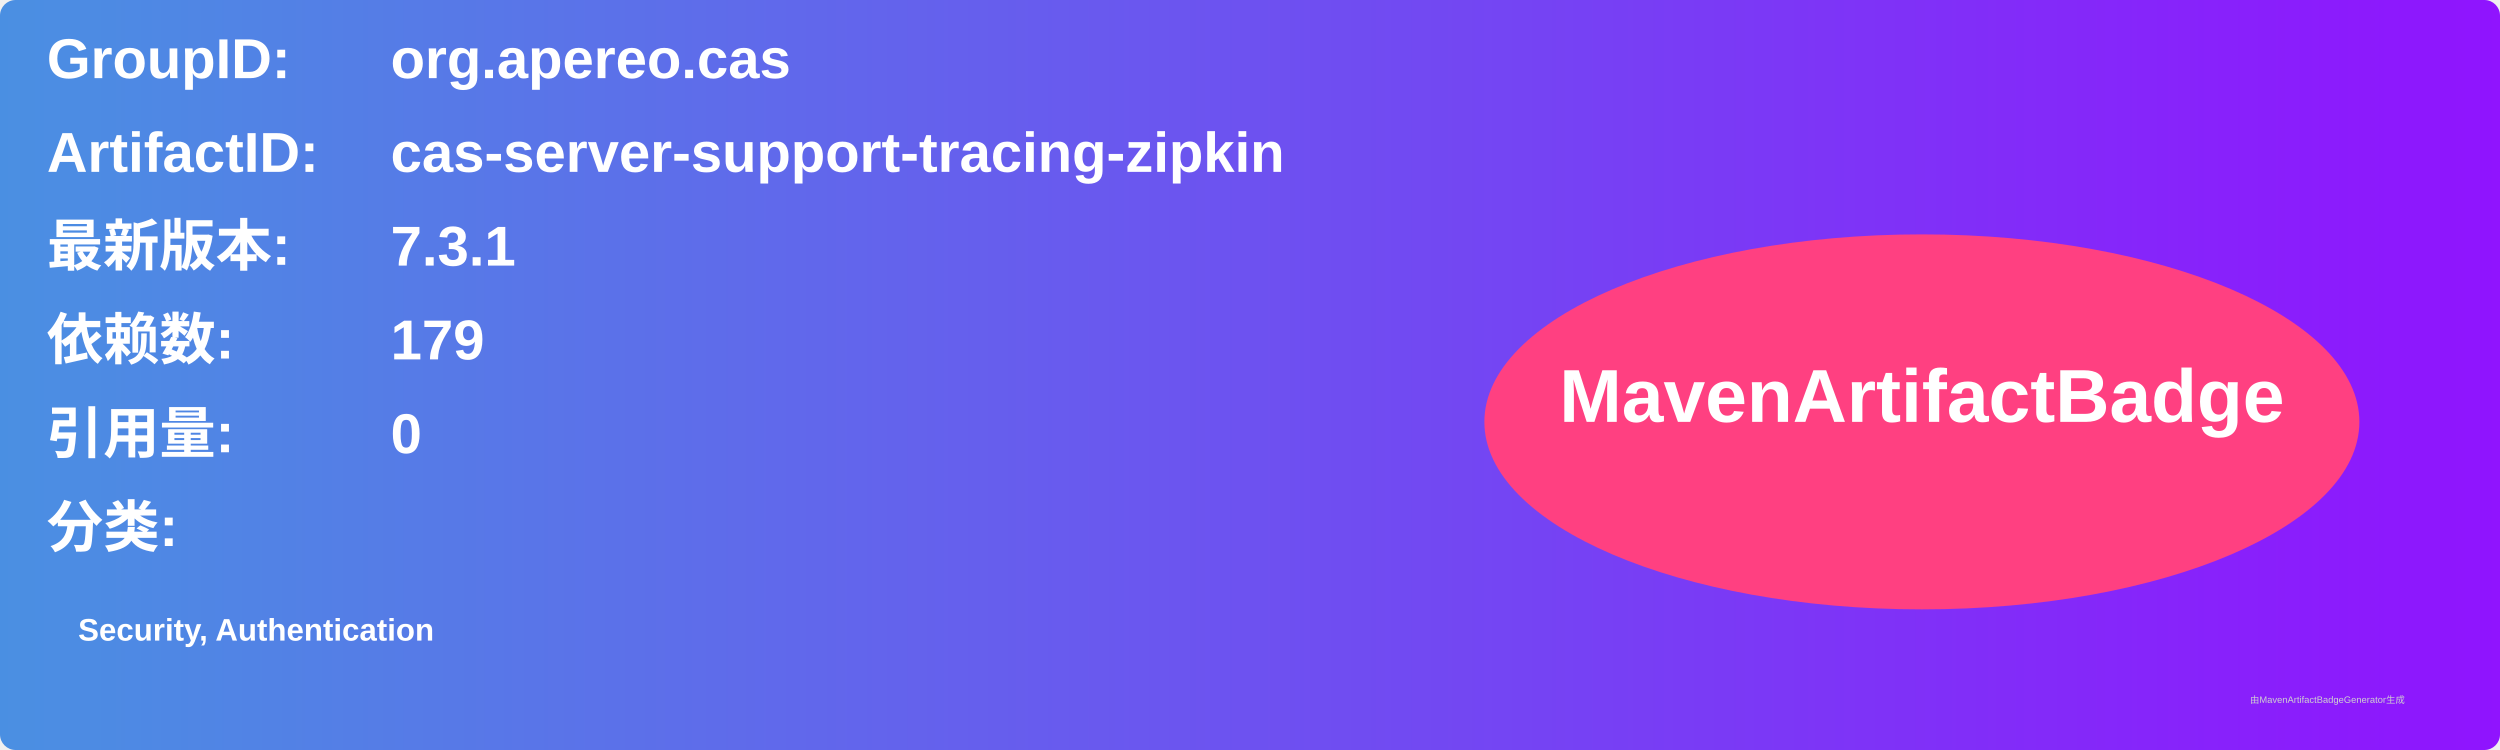
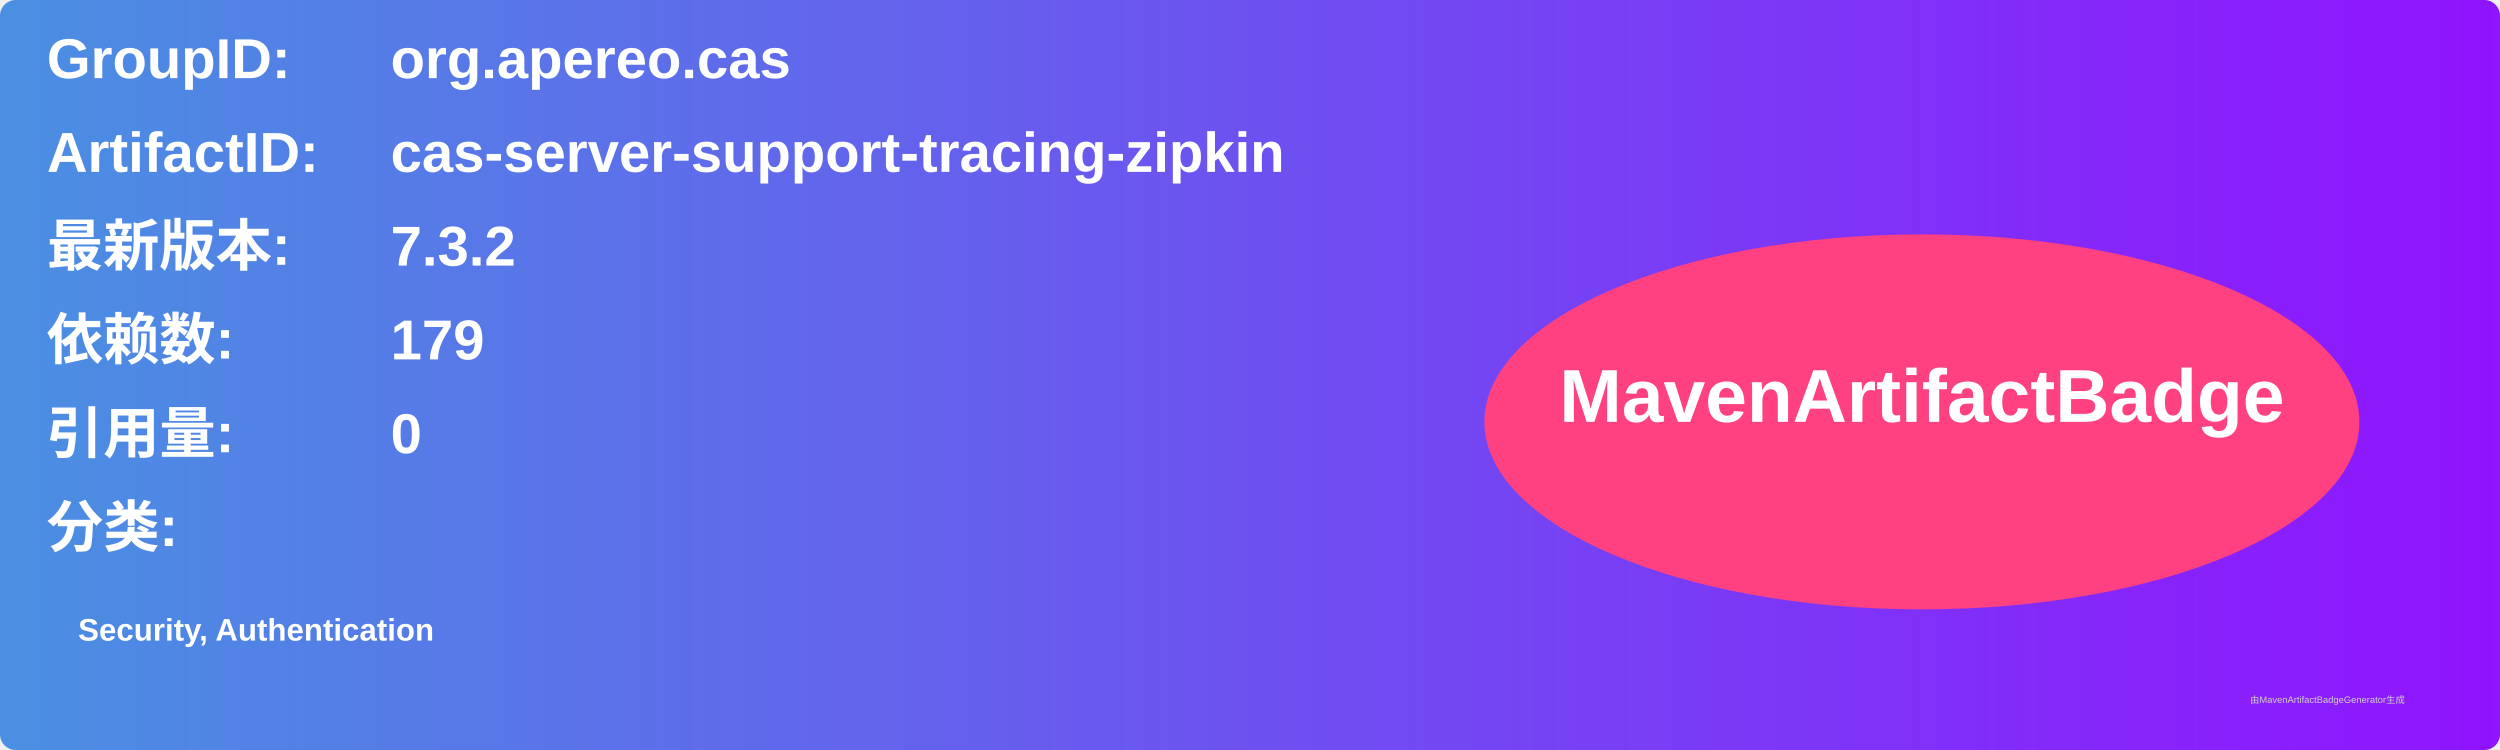
<svg xmlns="http://www.w3.org/2000/svg" width="800" height="240" viewBox="0 0 800 240">
  <linearGradient id="grad" x1="0%" y1="0%" x2="100%" y2="0%">
    <stop offset="0%" stop-color="#4a90e2" />
    <stop offset="100%" stop-color="#9013fe" />
  </linearGradient>
  <rect width="100%" height="100%" rx="5" ry="5" fill="url(#grad)" />
  <g transform="translate(15, 15)">
    <text x="0" y="10" font-family="Arial" font-size="18" fill="white" font-weight="bold" width="260">GroupID:</text>
    <text x="110" y="10" font-family="Arial" font-size="18" fill="white" font-weight="bold" width="460">org.apereo.cas</text>
    <text x="0" y="40" font-family="Arial" font-size="18" fill="white" font-weight="bold" width="260">ArtifactID:</text>
    <text x="110" y="40" font-family="Arial" font-size="18" fill="white" font-weight="bold" width="460">cas-server-support-tracing-zipkin</text>
    <text x="0" y="70" font-family="Arial" font-size="18" fill="white" font-weight="bold">最新版本:</text>
    <text x="110" y="70" font-family="Arial" font-size="18" fill="white" font-weight="bold">
-       <tspan font-weight="bold">7.3.1</tspan>
+       <tspan font-weight="bold">7.3.2</tspan>
    </text>
    <text x="0" y="100" font-family="Arial" font-size="18" fill="white" font-weight="bold">依赖数: </text>
    <text x="110" y="100" font-family="Arial" font-size="18" fill="white">
      <tspan font-weight="bold">179</tspan>
    </text>
    <text x="0" y="130" font-family="Arial" font-size="18" fill="white" font-weight="bold">引用量: </text>
    <text x="110" y="130" font-family="Arial" font-size="18" fill="white">
      <tspan font-weight="bold">0</tspan>
    </text>
    <text x="0" y="160" font-family="Arial" font-size="18" fill="white" font-weight="bold">分类:</text>
    <text x="10" y="190" font-family="Arial" font-size="10" fill="white">
      <tspan font-weight="bold">Security, Authentication</tspan>
    </text>
    <ellipse cx="600" cy="120" rx="140" ry="60" fill="#ff4081" />
    <text x="600" y="120" text-anchor="middle" font-family="Arial" font-size="24" fill="white" font-weight="bold">MavenArtifactBadge</text>
  </g>
  <text x="720" y="225" font-family="Arial" font-size="3" fill="#d0d0d0">由MavenArtifactBadgeGenerator生成</text>
</svg>
